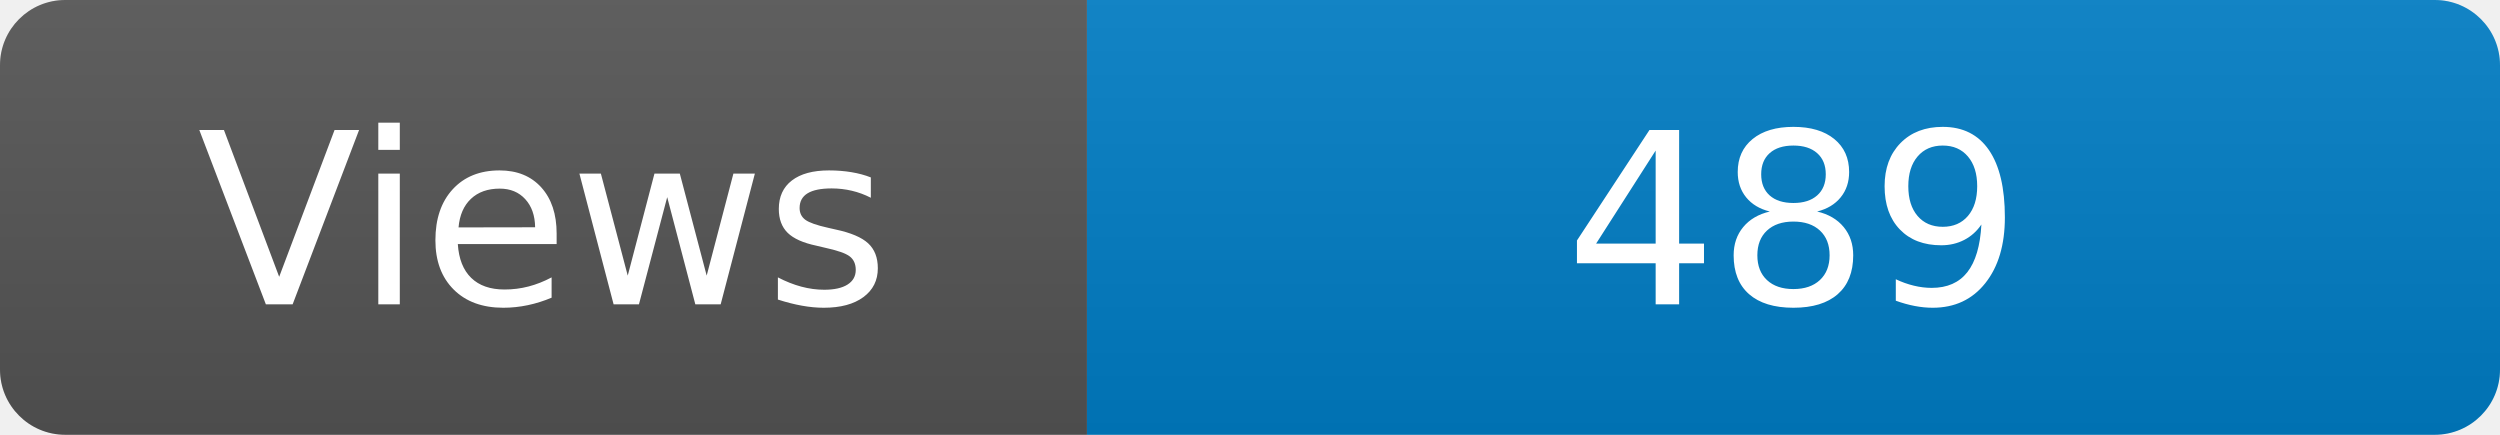
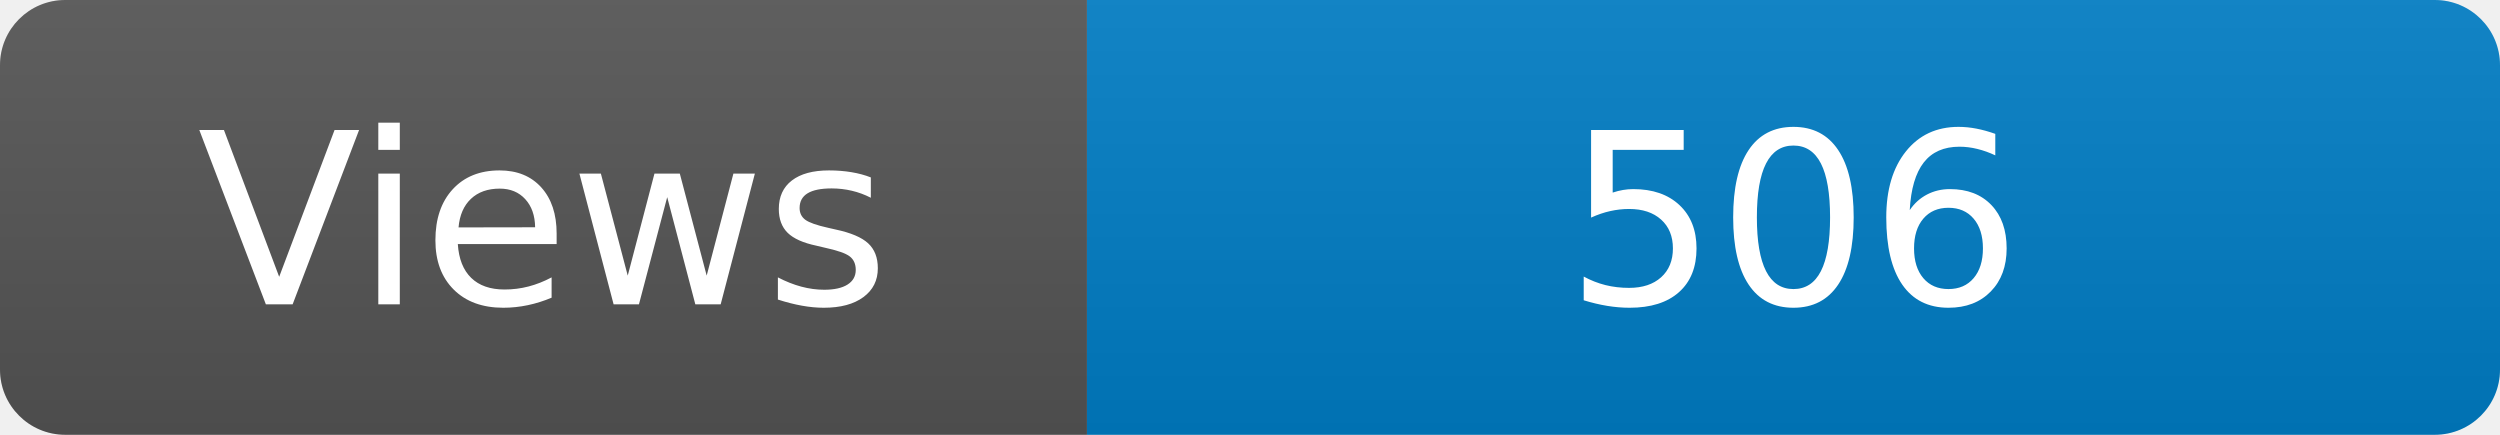
<svg xmlns="http://www.w3.org/2000/svg" width="115" height="20" role="img" aria-label="Maintained?: yes">
  <linearGradient id="s" x2="0" y2="100%">
    <stop offset="0" stop-color="#bbb" stop-opacity=".1" />
    <stop offset="1" stop-opacity=".1" />
  </linearGradient>
  <clipPath id="r">
    <rect width="115" height="20" rx="3" fill="#fff" />
  </clipPath>
  <g clip-path="url(#r)">
    <rect width="50" height="20" fill="#555" />
    <rect x="50" width="160" height="20" fill="#007ec6" />
    <rect width="115" height="20" fill="url(#s)" />
  </g>
  <g fill="#fff" text-anchor="middle" font-family="Verdana,Geneva,DejaVu Sans,sans-serif" font-size="110">
    <text x="250" y="140" transform="scale(.1)" fill="#fff">Views</text>
-     <text x="825" y="140" transform="scale(.1)" fill="#fff">489</text>
+     <text x="825" y="140" transform="scale(.1)" fill="#fff">506</text>
  </g>
</svg>
